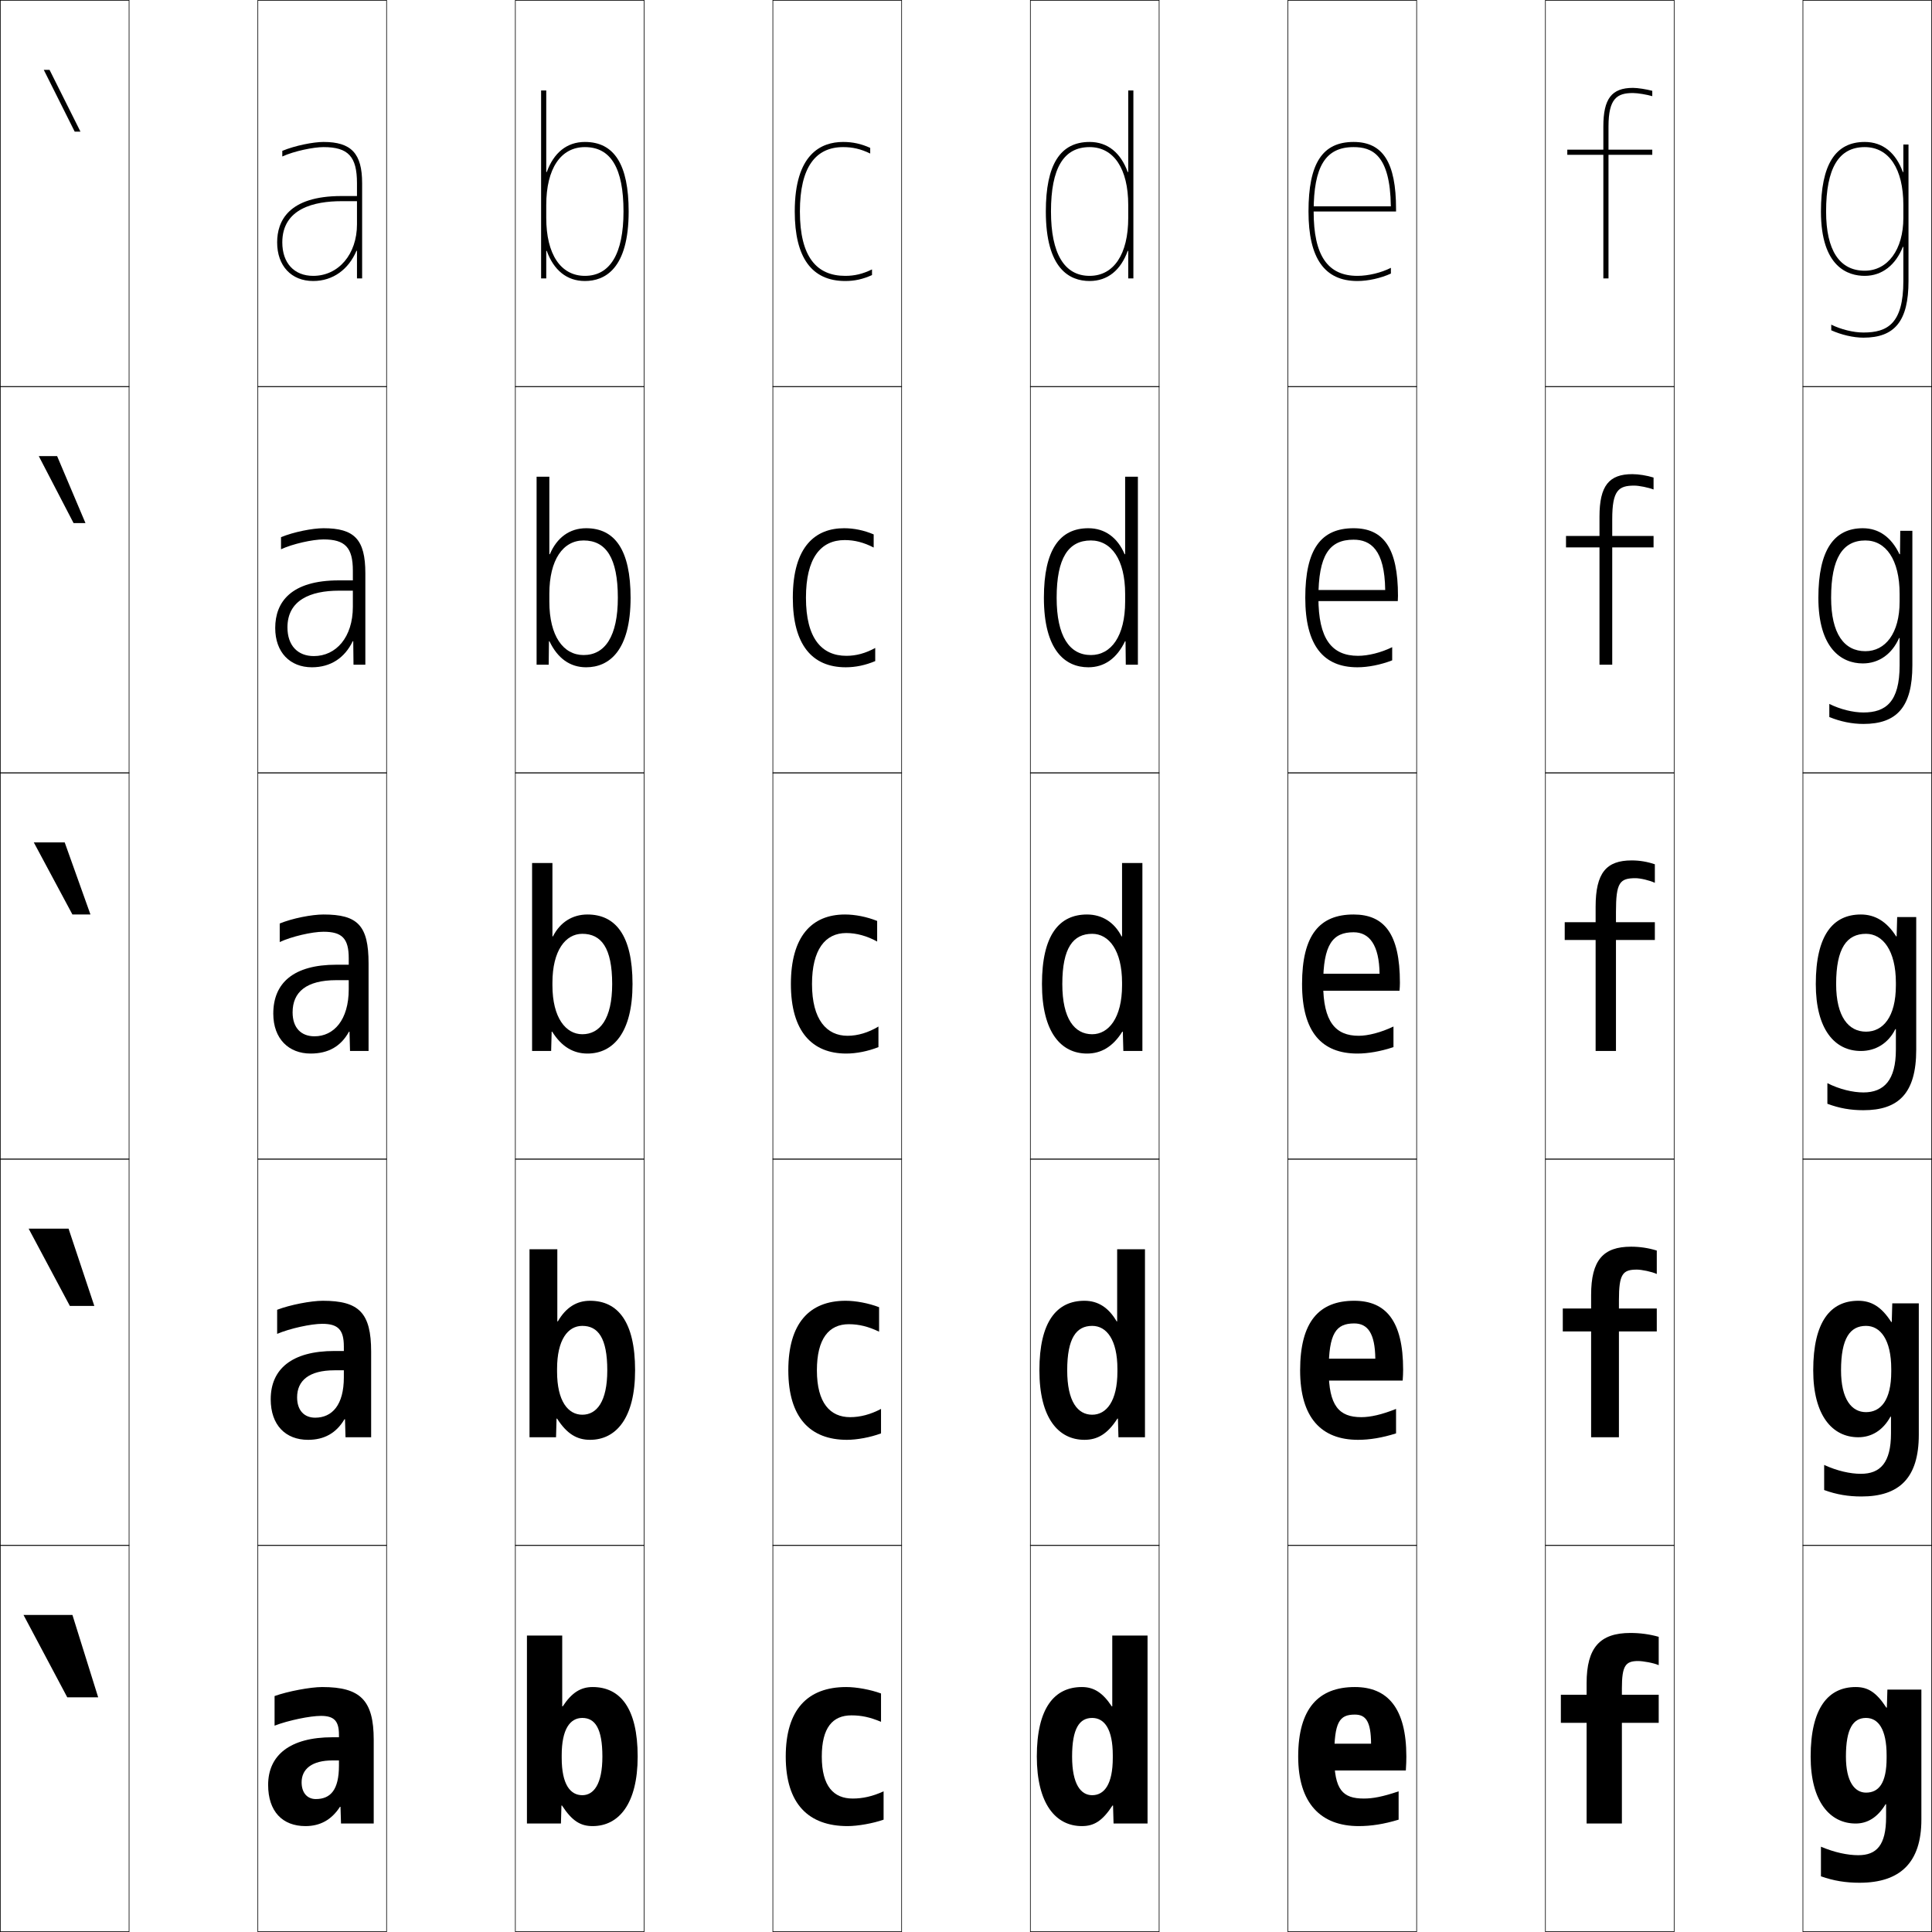
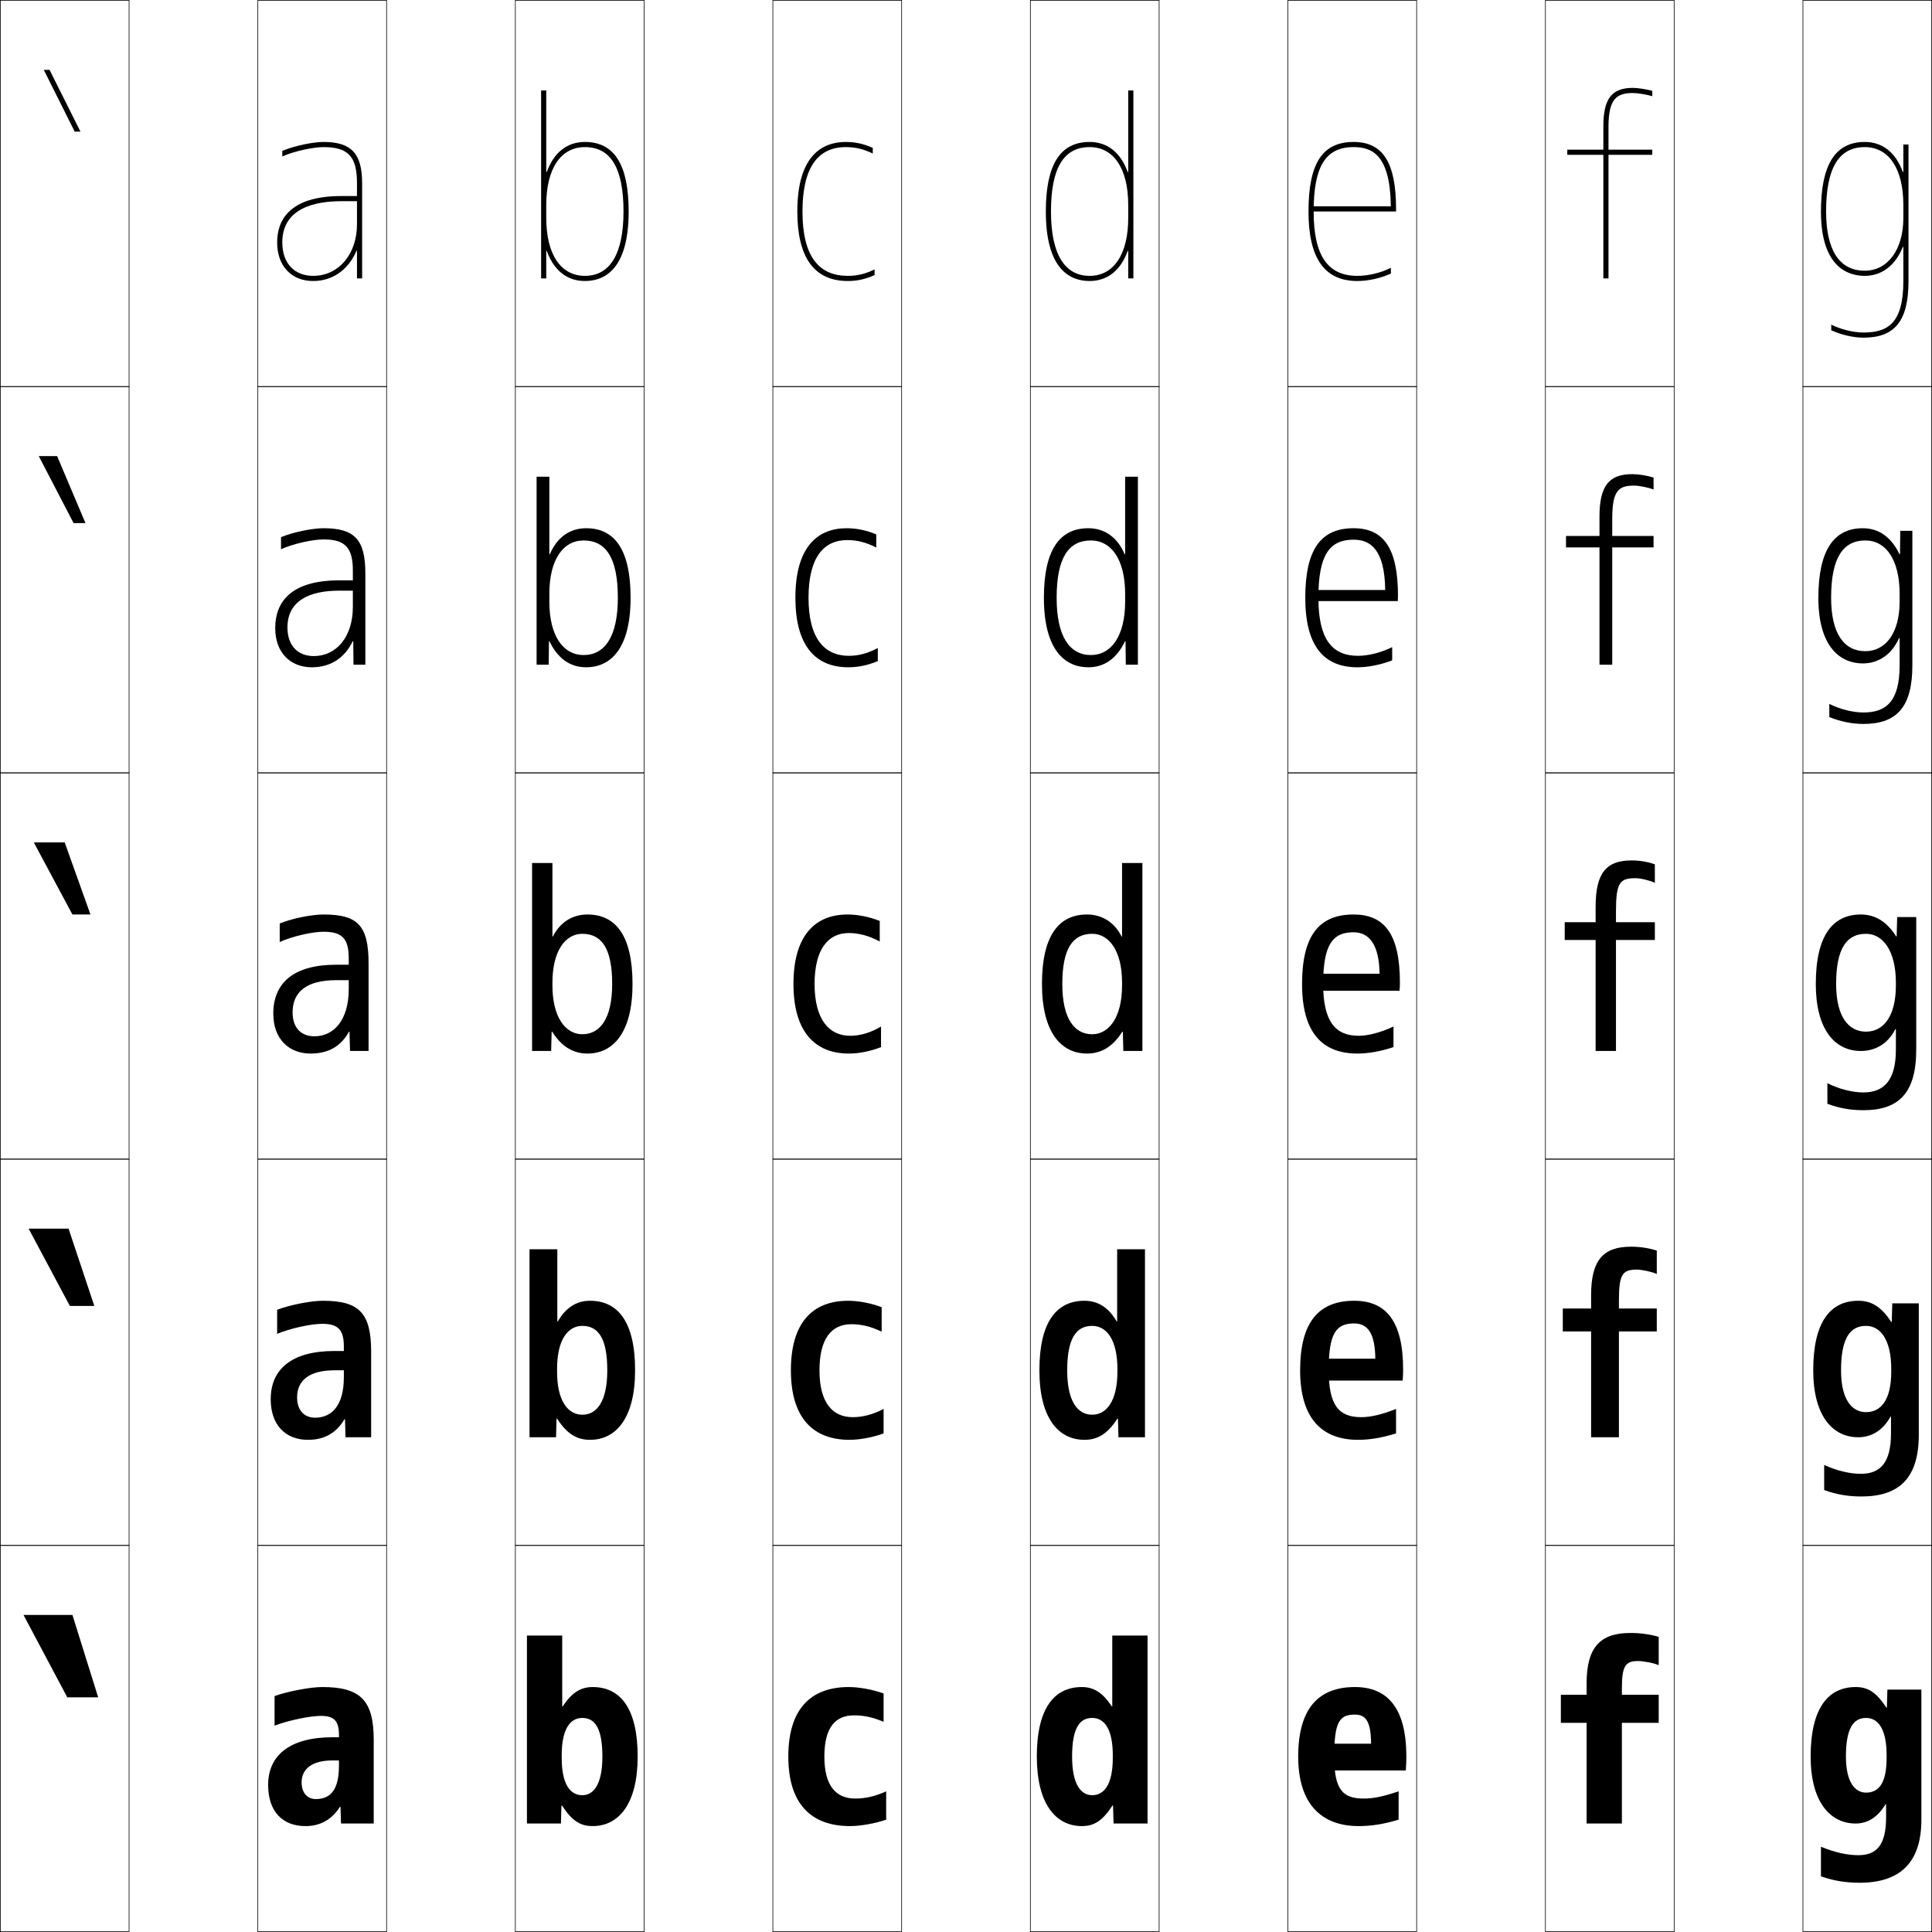
<svg xmlns="http://www.w3.org/2000/svg" width="750.25" height="750.25" viewBox="0 0 750.25 750.25" overflow="visible" enable-background="new 0 0 750.25 750.25" xml:space="preserve">
  <g id="レイヤー1">
    <g>
      <rect x="0.125" y="0.125" fill="none" stroke="#000000" stroke-width="0.25" width="50" height="150" />
      <rect x="100.125" y="0.125" fill="none" stroke="#000000" stroke-width="0.25" width="50" height="150" />
      <rect x="200.125" y="0.125" fill="none" stroke="#000000" stroke-width="0.25" width="50" height="150" />
      <rect x="300.125" y="0.125" fill="none" stroke="#000000" stroke-width="0.25" width="50" height="150" />
      <rect x="400.125" y="0.125" fill="none" stroke="#000000" stroke-width="0.25" width="50" height="150" />
      <rect x="500.125" y="0.125" fill="none" stroke="#000000" stroke-width="0.25" width="50" height="150" />
      <rect x="600.125" y="0.125" fill="none" stroke="#000000" stroke-width="0.25" width="50" height="150" />
      <rect x="0.125" y="150.125" fill="none" stroke="#000000" stroke-width="0.25" width="50" height="150" />
      <rect x="100.125" y="150.125" fill="none" stroke="#000000" stroke-width="0.25" width="50" height="150" />
      <rect x="200.125" y="150.125" fill="none" stroke="#000000" stroke-width="0.25" width="50" height="150" />
      <rect x="300.125" y="150.125" fill="none" stroke="#000000" stroke-width="0.25" width="50" height="150" />
      <rect x="400.125" y="150.125" fill="none" stroke="#000000" stroke-width="0.25" width="50" height="150" />
      <rect x="500.125" y="150.125" fill="none" stroke="#000000" stroke-width="0.25" width="50" height="150" />
      <rect x="600.125" y="150.125" fill="none" stroke="#000000" stroke-width="0.25" width="50" height="150" />
      <rect x="0.125" y="300.125" fill="none" stroke="#000000" stroke-width="0.25" width="50" height="150" />
      <rect x="100.125" y="300.125" fill="none" stroke="#000000" stroke-width="0.25" width="50" height="150" />
      <rect x="200.125" y="300.125" fill="none" stroke="#000000" stroke-width="0.25" width="50" height="150" />
      <rect x="300.125" y="300.125" fill="none" stroke="#000000" stroke-width="0.25" width="50" height="150" />
      <rect x="400.125" y="300.125" fill="none" stroke="#000000" stroke-width="0.25" width="50" height="150" />
      <rect x="500.125" y="300.125" fill="none" stroke="#000000" stroke-width="0.25" width="50" height="150" />
      <rect x="600.125" y="300.125" fill="none" stroke="#000000" stroke-width="0.25" width="50" height="150" />
      <rect x="0.125" y="450.125" fill="none" stroke="#000000" stroke-width="0.25" width="50" height="150" />
      <rect x="100.125" y="450.125" fill="none" stroke="#000000" stroke-width="0.25" width="50" height="150" />
      <rect x="200.125" y="450.125" fill="none" stroke="#000000" stroke-width="0.25" width="50" height="150" />
      <rect x="300.125" y="450.125" fill="none" stroke="#000000" stroke-width="0.25" width="50" height="150" />
      <rect x="400.125" y="450.125" fill="none" stroke="#000000" stroke-width="0.25" width="50" height="150" />
      <rect x="500.125" y="450.125" fill="none" stroke="#000000" stroke-width="0.25" width="50" height="150" />
      <rect x="600.125" y="450.125" fill="none" stroke="#000000" stroke-width="0.25" width="50" height="150" />
      <rect x="0.125" y="600.125" fill="none" stroke="#000000" stroke-width="0.25" width="50" height="150" />
      <rect x="100.125" y="600.125" fill="none" stroke="#000000" stroke-width="0.25" width="50" height="150" />
      <rect x="200.125" y="600.125" fill="none" stroke="#000000" stroke-width="0.25" width="50" height="150" />
      <rect x="300.125" y="600.125" fill="none" stroke="#000000" stroke-width="0.25" width="50" height="150" />
      <rect x="400.125" y="600.125" fill="none" stroke="#000000" stroke-width="0.25" width="50" height="150" />
      <rect x="500.125" y="600.125" fill="none" stroke="#000000" stroke-width="0.25" width="50" height="150" />
      <rect x="600.125" y="600.125" fill="none" stroke="#000000" stroke-width="0.25" width="50" height="150" />
      <rect x="700.125" y="0.125" fill="none" stroke="#000000" stroke-width="0.25" width="50" height="150" />
      <rect x="700.125" y="150.125" fill="none" stroke="#000000" stroke-width="0.25" width="50" height="150" />
      <rect x="700.125" y="300.125" fill="none" stroke="#000000" stroke-width="0.25" width="50" height="150" />
      <rect x="700.125" y="450.125" fill="none" stroke="#000000" stroke-width="0.25" width="50" height="150" />
      <rect x="700.125" y="600.125" fill="none" stroke="#000000" stroke-width="0.25" width="50" height="150" />
    </g>
    <g>
      <path d="M106.625,658.625v11.5c5.335-2.069,13.819-3.8,18-3.8c5.064,0,7,1.926,7,7.3v12      c0,9.398-3.231,13-9,13c-3.219,0-5.5-2.328-5.5-6.5c0-5.114,3.945-8.5,12-8.5h2.5v-9h-2.5      c-16.562,0-25,7.021-25,18.5c0,10.321,5.575,16,14.5,16c5.638,0,10.13-2.397,13.399-7.5      h0.2l0.2,6.5H145.125v-32.5c0-15.363-5.164-20.5-20-20.5      C120.54,655.125,111.715,656.79,106.625,658.625z" />
      <path d="M107.625,508.625v9.35c4.961-2.108,13.177-3.899,17.5-3.899      c6.151,0,8.4,2.28,8.4,8.8v12c0,10.701-4.526,15.65-11.15,15.65      c-4.185,0-7-2.784-7-7.9c0-6.486,4.609-10.5,14.5-10.5h3.65v-7.5H129.875      c-16.6,0-24.75,7.053-24.75,18.75c0,10.061,5.798,15.75,14.5,15.75      c6.229,0,10.928-2.564,14.149-8h0.2l0.2,7H144.125v-33.25      c0-15.066-4.701-19.75-18.75-19.75C120.778,505.125,112.584,506.708,107.625,508.625z" />
      <path d="M125.625,355.125c-4.609,0-12.172,1.5-17,3.5v7.2c4.588-2.149,12.535-4,17-4      c7.238,0,9.8,2.634,9.8,10.3v12c0,12.004-5.821,18.3-13.3,18.3      c-5.15,0-8.5-3.239-8.5-9.3c0-7.858,5.274-12.5,17-12.5h4.8v-6H130.625      c-16.638,0-24.5,7.085-24.5,19c0,9.8,6.021,15.5,14.5,15.5c6.82,0,11.727-2.73,14.899-8.5      h0.2l0.2,7.5H143.125v-34C143.125,359.356,138.887,355.125,125.625,355.125z" />
      <path d="M125.625,205.125c-4.256,0-11.603,1.446-16.5,3.479v4.69      c4.6-2.124,12.313-3.819,16.5-3.819c8.418,0,11.4,3.149,11.4,12.15v14      c0,11.796-6.485,19.15-15.15,19.15c-6.276,0-10.25-4.11-10.25-11.15      c0-10.541,8.891-14.25,20-14.25h5.4v-4H131.625c-18.65,0-24.75,8.437-24.75,18.5      c0,9.456,5.758,15.25,14.25,15.25c7.279,0,12.749-3.656,15.85-10.113h0.2l0.1,9.113      H141.875v-35.5C141.875,209.483,137.653,205.125,125.625,205.125z" />
      <path d="M138.625,97.399V108.125h2v-37c0-11.514-4.206-16-15-16c-3.902,0-11.033,1.392-16,3.459      v2.18c4.612-2.099,12.091-3.639,16-3.639c9.598,0,13,3.664,13,14v16      c0,11.589-7.149,20-17,20c-7.402,0-12-4.981-12-13c0-13.224,12.507-16,23-16h6v-2h-6      c-20.663,0-25,9.789-25,18c0,9.112,5.495,15,14,15c7.738,0,13.771-4.583,16.8-11.726      H138.625z" />
    </g>
    <g>
-       <path d="M330.625,666.125c3.855,0,7.115,0.676,11.5,2.5v-11c-4.093-1.515-9.553-2.5-13.5-2.5      c-15.073,0-23.5,8.83-23.5,27c0,18.413,8.872,27,24,27c3.947,0,9.888-1.042,14-2.5v-11      c-4.318,1.976-8.145,2.8-12,2.8c-7.362,0-12-4.73-12-16.3      C319.125,670.889,323.339,666.125,330.625,666.125z" />
-       <path d="M306.125,532.125c0,18.419,8.562,27,22.75,27c3.955,0,9.16-0.969,13.25-2.5v-9.5      c-4.087,2.158-8.085,3.199-12,3.199c-7.725,0-12.9-5.471-12.9-18.199      c0-12.287,4.664-17.9,12.4-17.9c3.915,0,7.581,0.901,11.75,2.9v-9.5      c-4.078-1.566-9.046-2.5-13-2.5C314.276,505.125,306.125,513.933,306.125,532.125z" />
-       <path d="M307.125,382.125c0,18.425,8.251,27,21.5,27c3.962,0,8.432-0.895,12.5-2.5v-8      c-3.855,2.341-8.025,3.6-12,3.6c-8.087,0-13.8-6.211-13.8-20.1      c0-13.337,5.113-19.8,13.3-19.8c3.974,0,8.046,1.126,12,3.3v-8      c-4.063-1.619-8.539-2.5-12.5-2.5C315.001,355.125,307.125,363.91,307.125,382.125z" />
-       <path d="M328.025,209.725c3.796,0,7.425,0.912,11.25,2.9v-5.1      c-3.78-1.599-7.658-2.4-11.5-2.4c-10.85,0-19.9,6.734-19.9,27      c0,18.17,7.423,27,20.55,27c3.815,0,7.633-0.799,11.45-2.402V251.625      c-3.781,2.062-7.403,3.05-11.2,3.05c-9.562,0-15.7-6.735-15.7-22.55      C312.975,216.78,318.632,209.725,328.025,209.725z" />
-       <path d="M328.225,107.125c-11.036,0-17.6-7.259-17.6-25c0-17.353,6.201-25,16.8-25      c3.619,0,6.804,0.698,10.5,2.5v-2.199c-3.497-1.579-6.776-2.301-10.5-2.301      c-8.576,0-18.8,4.684-18.8,27c0,17.916,6.594,27,19.6,27      c3.669,0,6.834-0.703,10.4-2.304V104.625C334.918,106.407,331.844,107.125,328.225,107.125      z" />
+       <path d="M331.625,666.125c3.855,0,7.115,0.676,11.5,2.5v-11c-4.093-1.515-9.553-2.5-13.5-2.5      c-15.073,0-23.5,8.83-23.5,27c0,18.413,8.872,27,24,27c3.947,0,9.888-1.042,14-2.5v-11      c-4.318,1.976-8.145,2.8-12,2.8c-7.362,0-12-4.73-12-16.3      C320.125,670.889,324.339,666.125,331.625,666.125z" />
+       <path d="M307.125,532.125c0,18.419,8.562,27,22.75,27c3.955,0,9.16-0.969,13.25-2.5v-9.5      c-4.087,2.158-8.085,3.199-12,3.199c-7.725,0-12.9-5.471-12.9-18.199      c0-12.287,4.664-17.9,12.4-17.9c3.915,0,7.581,0.901,11.75,2.9v-9.5      c-4.078-1.566-9.046-2.5-13-2.5C315.276,505.125,307.125,513.933,307.125,532.125z" />
+       <path d="M308.125,382.125c0,18.425,8.251,27,21.5,27c3.962,0,8.432-0.895,12.5-2.5v-8      c-3.855,2.341-8.025,3.6-12,3.6c-8.087,0-13.8-6.211-13.8-20.1      c0-13.337,5.113-19.8,13.3-19.8c3.974,0,8.046,1.126,12,3.3v-8      c-4.063-1.619-8.539-2.5-12.5-2.5C316.001,355.125,308.125,363.91,308.125,382.125z" />
+       <path d="M329.025,209.725c3.796,0,7.425,0.912,11.25,2.9v-5.1      c-3.78-1.599-7.658-2.4-11.5-2.4c-10.85,0-19.9,6.734-19.9,27      c0,18.17,7.423,27,20.55,27c3.815,0,7.633-0.799,11.45-2.402V251.625      c-3.781,2.062-7.403,3.05-11.2,3.05c-9.562,0-15.7-6.735-15.7-22.55      C313.975,216.78,319.632,209.725,329.025,209.725z" />
+       <path d="M329.225,107.125c-11.036,0-17.6-7.259-17.6-25c0-17.353,6.201-25,16.8-25      c3.619,0,6.804,0.698,10.5,2.5v-2.199c-3.497-1.579-6.776-2.301-10.5-2.301      c-8.576,0-18.8,4.684-18.8,27c0,17.916,6.594,27,19.6,27      c3.669,0,6.834-0.703,10.4-2.304V104.625C335.918,106.407,332.844,107.125,329.225,107.125      z" />
    </g>
    <g>
      <path d="M526.125,665.825c4.239,0,6.242,2.586,6.3,11.3H514.125v10.4h31.8      C546.078,685.226,546.125,683.623,546.125,682.125c0-18.846-7.305-27-20-27      c-14.041,0-22,8.252-22,27c0,18.144,8.782,27,23.5,27c4.827,0,9.756-0.752,15.5-2.5v-11      c-6.218,2.101-9.971,2.8-13.5,2.8c-8.242,0-11.5-3.397-11.5-16.3      C518.125,668.683,520.11,665.825,526.125,665.825z" />
      <path d="M512.875,527.625v8.5h31.824c0.123-1.64,0.176-3.023,0.176-4.25      c0-19.014-6.758-26.75-19-26.75c-13.584,0-21,8.056-21,27c0,18.473,8.277,27,22.5,27      c4.438,0,9.355-0.783,14.75-2.5v-9.5c-5.57,2.227-9.951,3.199-13.5,3.199      c-8.604,0-12.65-4.384-12.65-18.199c0-14.436,2.867-18.199,9.9-18.199      c5.197,0,8.096,3.758,8.199,13.699H512.875z" />
      <path d="M511.625,378.125v6.6h31.85c0.093-0.979,0.15-2.145,0.15-3.1      c0-19.181-6.212-26.5-18-26.5c-13.126,0-20,7.859-20,27c0,18.801,7.773,27,21.5,27      c4.049,0,8.955-0.815,14-2.5v-8c-4.924,2.353-9.932,3.6-13.5,3.6      c-8.967,0-13.8-5.371-13.8-20.1c0-15.428,3.747-20.1,11.8-20.1      c6.154,0,9.95,4.93,10.1,16.1H511.625z" />
      <path d="M525.625,205.125c-12.614,0-18.75,8.093-18.75,27c0,18.484,6.994,27,20.25,27      c4.123,0,9.037-0.964,13.5-2.695v-5.115c-4.328,2.126-9.344,3.359-13.25,3.359      c-10.282,0-15.4-6.657-15.4-22.55c0-16.476,4.191-22.55,13.65-22.55      c6.603,0,12.095,3.864,12.289,19.55c-0.959,0-27.539,0-27.539,0v4.3h32.425      c0.046-0.49,0.075-1.572,0.075-2.05C542.875,212.794,537.225,205.125,525.625,205.125z" />
      <path d="M525.625,55.125c-12.103,0-17.5,8.327-17.5,27c0,18.168,6.215,27,19,27      c4.197,0,9.119-1.113,13-2.89v-2.23c-3.733,1.899-8.756,3.12-13,3.12      c-11.598,0-17-7.944-17-25c0-17.523,4.636-25,15.5-25c7.051,0,14.239,2.798,14.478,23      c-1.916,0-30.978,0-30.978,0v2h33v-1C542.125,63.144,537.036,55.125,525.625,55.125z" />
    </g>
    <g>
      <path d="M606.125,669.025h10V708.125h13.7v-39.1H644.125V658.125h-14.3v-2.5      c0-8.814,1.428-10.6,6.3-10.6c1.871,0,5.989,0.715,8,1.6v-11      c-3.649-1.034-7.312-1.5-11-1.5c-11.759,0-17,5.624-17,19.5v4.5h-10V669.025z" />
      <path d="M606.875,517.025h11V558.125h10.801v-41.1H643.375V508.125h-14.699v-3.25      c0-10.114,1.444-11.85,6.949-11.85c1.896,0,5.786,0.795,7.75,1.699V485.625      c-3.309-1.02-6.615-1.5-10-1.5c-10.775,0-15.5,5.195-15.5,18.75v5.25h-11V517.025z" />
      <path d="M607.625,365.025h12V408.125h7.9v-43.1H642.625V358.125h-15.1v-4      c0-11.414,1.462-13.1,7.6-13.1c1.92,0,5.583,0.875,7.5,1.8V335.625      c-2.967-1.004-5.919-1.5-9-1.5c-9.792,0-14,4.766-14,18v6h-12V365.025z" />
      <path d="M608.125,208.125v4.45h13V258.125h4.95v-45.55H642.125V208.125h-16.05v-6.5      c0-11.171,2.4-13.05,8.55-13.05c1.865,0,5.526,0.744,7.5,1.511v-4.64      c-2.621-0.806-5.781-1.321-8.25-1.321c-9.033,0-12.75,4.485-12.75,16.5v7.5H608.125z" />
      <path d="M634.125,36.125c1.81,0,5.47,0.612,7.5,1.222v-2.079      c-2.276-0.609-5.643-1.143-7.5-1.143c-8.275,0-11.5,4.206-11.5,15v9h-14v2h14v48h2v-48h17v-2h-17      v-9C624.625,38.197,627.964,36.125,634.125,36.125z" />
    </g>
    <g>
      <g>
        <path d="M212.125,66.811V35.125h-2v73h2V97.439h0.2       C215.006,104.847,220.058,109.125,227.125,109.125c7.755,0,17-4.684,17-27h-2       c0,16.355-5.187,25-15,25c-9.393,0-15-8.411-15-22.5v-5c0-14.089,5.607-22.5,15-22.5       c10.093,0,15,8.178,15,25h2c0-18.168-5.561-27-17-27c-7.067,0-12.119,4.278-14.8,11.686       H212.125z" />
      </g>
      <path d="M213.325,185.125v30.093h0.2C216.256,208.774,221.171,205.125,227.625,205.125      c11.103,0,17.25,8.368,17.25,27h-4.95c0-15.468-4.583-22.25-13.3-22.25      c-7.932,0-13.3,7.429-13.3,20.75v3c0,13.388,5.428,20.75,13.3,20.75      c8.319,0,13.3-7.297,13.3-22.25H244.875c0,20.561-8.352,27-17.25,27      c-6.238,0-11.063-3.433-14.25-10.093h-0.2L213.075,258.125H208.375v-73H213.325z" />
      <path d="M214.525,363.625h0.2c2.78-5.479,7.559-8.5,13.4-8.5c10.766,0,17.5,7.904,17.5,27      h-7.9c0-14.113-4.26-19.5-11.6-19.5c-6.47,0-11.6,6.447-11.6,19v1      c0,12.688,5.249,19,11.6,19c6.825,0,11.6-5.949,11.6-19.5H245.625      c0,18.806-7.459,27-17.5,27c-5.41,0-10.007-2.588-13.7-8.5h-0.2l-0.2,7.5H206.625v-73      h7.9V363.625z" />
      <path d="M216.425,485.125v28H216.625c3.15-5.426,7.302-8,12.5-8c10.722,0,17.5,8.023,17.5,27      h-10.8c0-12.551-3.571-17.25-9.7-17.25c-5.609,0-9.8,5.394-9.8,16.75v1      c0,11.513,4.295,16.75,9.8,16.75c5.609,0,9.7-5.078,9.7-17.25H246.625      c0,18.549-7.38,27-17.5,27c-5.017,0-8.964-2.242-12.8-8.25H216.125l-0.2,7.25H205.625v-73      H216.425z" />
      <path d="M204.625,635.125h13.7v27.5h0.2c3.52-5.372,7.045-7.5,11.6-7.5      c10.678,0,17.5,8.143,17.5,27h-13.7c0-10.989-2.882-15-7.8-15c-4.748,0-8,4.34-8,14.5v1      c0,10.338,3.342,14.5,8,14.5c4.393,0,7.8-4.208,7.8-15H247.625c0,18.292-7.301,27-17.5,27      c-4.623,0-7.921-1.897-11.899-8h-0.2l-0.2,7H204.625V635.125z" />
    </g>
    <g>
      <g>
        <path d="M437.925,66.811C435.244,59.403,430.192,55.125,423.125,55.125c-11.439,0-17,8.832-17,27       h2c0-16.822,4.906-25,15-25c9.393,0,15,8.411,15,22.5v5c0,14.089-5.607,22.5-15,22.5       c-9.812,0-15-8.645-15-25h-2c0,22.316,9.244,27,17,27c7.067,0,12.119-4.278,14.8-11.686       H438.125V108.125h2v-73h-2v31.686H437.925z" />
      </g>
      <path d="M441.875,185.125v73h-4.7l-0.1-9.093H436.875      c-3.187,6.66-8.012,10.093-14.25,10.093c-8.898,0-17.25-6.439-17.25-27h4.95      c0,14.953,4.981,22.25,13.3,22.25c7.872,0,13.3-7.362,13.3-20.75v-3      c0-13.321-5.368-20.75-13.3-20.75c-8.717,0-13.3,6.782-13.3,22.25H405.375      c0-18.632,6.147-27,17.25-27c6.455,0,11.369,3.649,14.1,10.093h0.2V185.125H441.875z" />
      <path d="M435.725,335.125H443.625v73h-7.4l-0.199-7.5h-0.201      c-3.691,5.912-8.289,8.5-13.699,8.5c-10.041,0-17.5-8.194-17.5-27h7.9      c0,13.551,4.774,19.5,11.6,19.5c6.352,0,11.6-6.312,11.6-19v-1      c0-12.553-5.129-19-11.6-19c-7.34,0-11.6,5.387-11.6,19.5H404.625      c0-19.096,6.734-27,17.5-27c5.842,0,10.619,3.021,13.4,8.5h0.199V335.125z" />
      <path d="M444.625,485.125v73h-10.301l-0.199-7.25h-0.201c-3.834,6.008-7.782,8.25-12.799,8.25      c-10.12,0-17.5-8.451-17.5-27h10.801c0,12.172,4.09,17.25,9.699,17.25      c5.505,0,9.8-5.237,9.8-16.75v-1c0-11.356-4.19-16.75-9.8-16.75      c-6.129,0-9.699,4.699-9.699,17.25H403.625c0-18.977,6.778-27,17.5-27      c5.198,0,9.35,2.574,12.5,8h0.199v-28H444.625z" />
      <path d="M445.625,708.125h-13.2l-0.2-7h-0.2c-3.979,6.103-7.276,8-11.899,8      c-10.199,0-17.5-8.708-17.5-27h13.7c0,10.792,3.407,15,7.8,15c4.658,0,8-4.162,8-14.5v-1      c0-10.16-3.252-14.5-8-14.5c-4.918,0-7.8,4.011-7.8,15H402.625c0-18.857,6.822-27,17.5-27      c4.555,0,8.08,2.128,11.6,7.5h0.2v-27.5H445.625V708.125z" />
    </g>
    <g>
      <path d="M732.425,700.625h-0.2c-3.143,5.201-7.108,7.5-11.6,7.5      c-10.027,0-17.5-8.546-17.5-26h13.7c0,9.836,3.459,14,7.8,14c4.877,0,8-3.545,8-13.5v-1      c0-10.16-3.252-14.5-8-14.5c-4.918,0-7.8,4.011-7.8,15H703.125c0-18.857,6.822-27,17.5-27      c4.646,0,7.948,1.921,11.899,8h0.2l0.2-7H746.125v50.5c0,16.692-8.274,24.5-24,24.5      c-5.367,0-10.027-0.749-15-2.5v-11.5c5.339,2.267,10.408,3.3,14.5,3.3      c7.068,0,10.8-3.843,10.8-14.8V700.625z" />
      <path d="M708.375,568.875c5.008,2.312,10.119,3.449,14.25,3.449      c7.537,0,11.699-4.305,11.699-15.699v-6.5h-0.2c-2.955,5.381-7.394,8-12.499,8      c-10.102,0-17.5-8.476-17.5-26h10.801c0,11.303,4.159,16.25,9.699,16.25      c5.712,0,9.8-4.584,9.8-15.75v-1c0-11.379-4.2-16.75-9.8-16.75      c-6.185,0-9.699,4.769-9.699,17.25H704.125c0-18.977,6.778-27,17.5-27      c5.037,0,8.986,2.287,12.8,8.25H734.625l0.199-7.25H745.125v51c0,16.837-7.593,24-22.25,24      c-5.19,0-9.672-0.75-14.5-2.5V568.875z" />
      <path d="M724.625,362.625c6.45,0,11.6,6.403,11.6,19v1c0,12.377-5.053,18-11.6,18      c-6.739,0-11.6-5.729-11.6-18.5H705.125c0,17.595,7.325,26,17.5,26      c5.721,0,10.631-2.938,13.398-8.5h0.201v8c0,11.833-4.595,16.6-12.6,16.6      c-4.17,0-9.322-1.24-14-3.6v8c4.683,1.749,8.986,2.5,14,2.5      c13.589,0,20.5-6.519,20.5-23.5v-51.5h-7.4l-0.2,7.5h-0.199      c-3.675-5.847-8.271-8.5-13.7-8.5c-10.766,0-17.5,7.904-17.5,27h7.9      C713.025,368.151,717.174,362.625,724.625,362.625z" />
      <path d="M710.375,273.346v5.097c4.283,1.749,8.791,2.683,13.25,2.683      c12.928,0,19-6.549,19-22.75v-52.25h-4.7l-0.101,9.093H737.625      c-3.178-6.627-8.002-10.093-14.25-10.093c-11.103,0-17.25,8.368-17.25,27h4.95      c0-15.398,4.527-22.25,13.3-22.25c7.922,0,13.3,7.407,13.3,20.75v3      c0,12.319-5.54,19.25-13.3,19.25c-8.276,0-13.3-6.841-13.3-20.75H706.125      c0,19.673,8.988,25.5,17.25,25.5c6.273,0,11.336-3.623,14.1-9.872h0.2V258.375      c0,14.216-5.396,18.3-14.05,18.3C719.578,276.675,714.595,275.455,710.375,273.346      z" />
      <path d="M739.125,95.88V109.125c0,16.599-6.196,20-15.5,20c-3.923,0-8.738-1.2-12.5-3.058      v2.193c3.883,1.749,8.596,2.865,12.5,2.865c12.267,0,17.5-6.58,17.5-22v-53h-2v10.686      h-0.2C736.244,59.403,731.192,55.125,724.125,55.125c-11.439,0-17,8.832-17,27h2      c0-16.822,4.906-25,15-25c9.393,0,15,8.411,15,22.5v5c0,12.262-6.028,20.5-15,20.5      c-9.813,0-15-7.953-15-23h-2c0,21.752,10.651,25,17,25c6.825,0,12.041-4.308,14.8-11.245      H739.125z" />
    </g>
    <g>
      <polygon points="9.125,627.125 26.125,659.125 38.125,659.125 28.125,627.125 " />
      <polygon points="11.125,477.125 27.125,507.125 36.625,507.125 26.625,477.125 " />
      <polygon points="13.125,327.125 28.125,355.125 35.125,355.125 25.125,327.125 " />
      <polygon points="15.063,177.125 28.567,203.125 33.188,203.125 22.183,177.125 " />
      <polygon points="17.001,27.125 29.01,51.125 31.25,51.125 19.241,27.125 " />
    </g>
  </g>
</svg>
